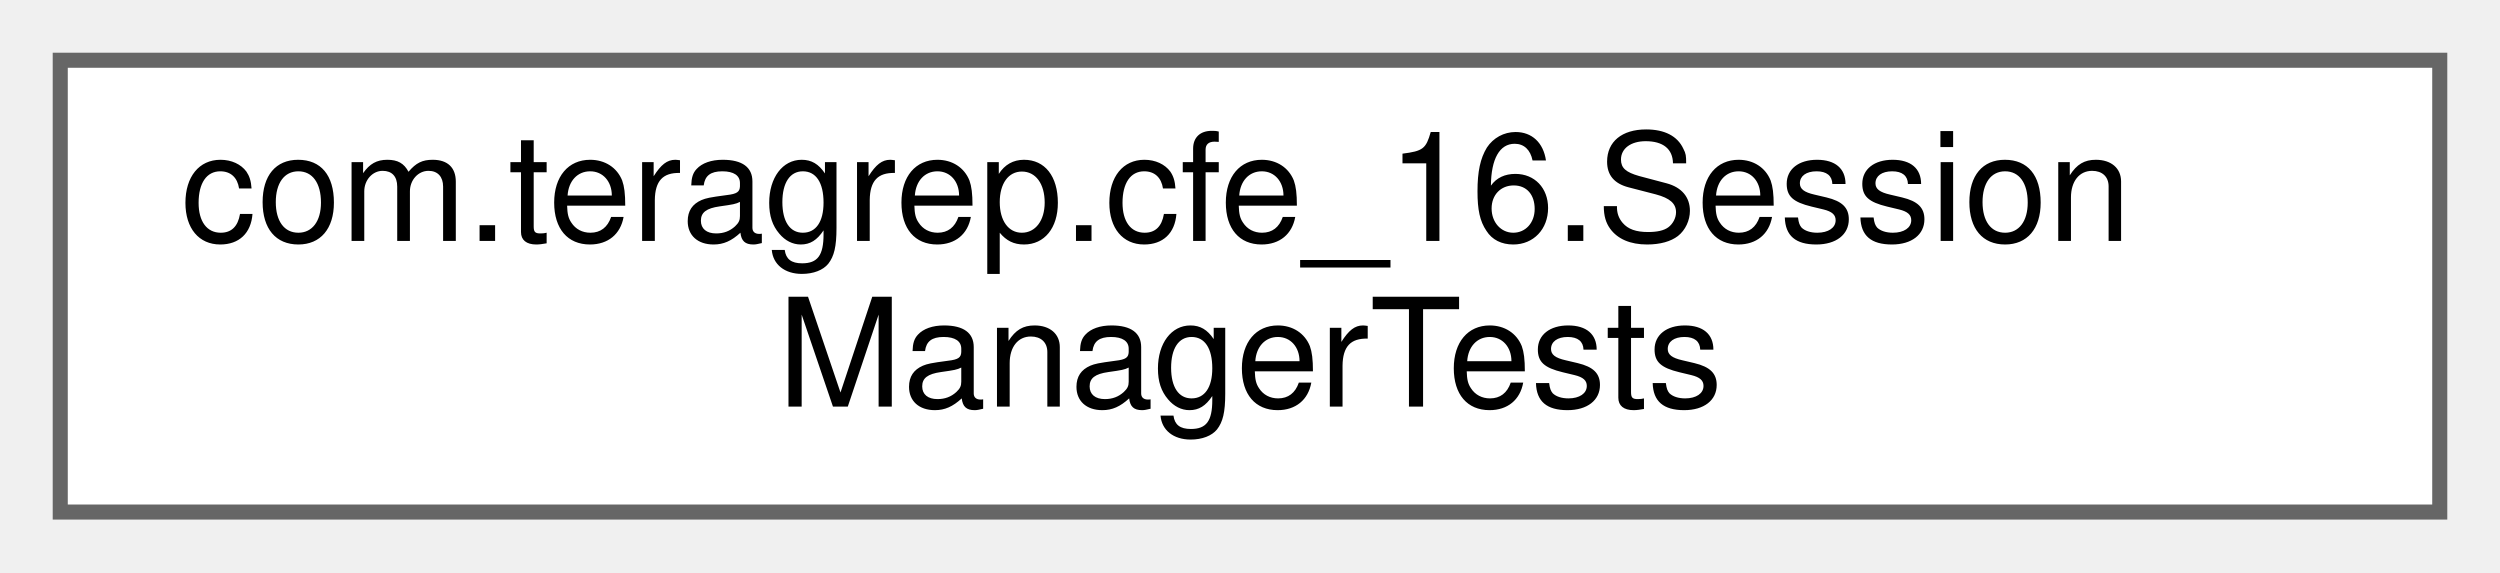
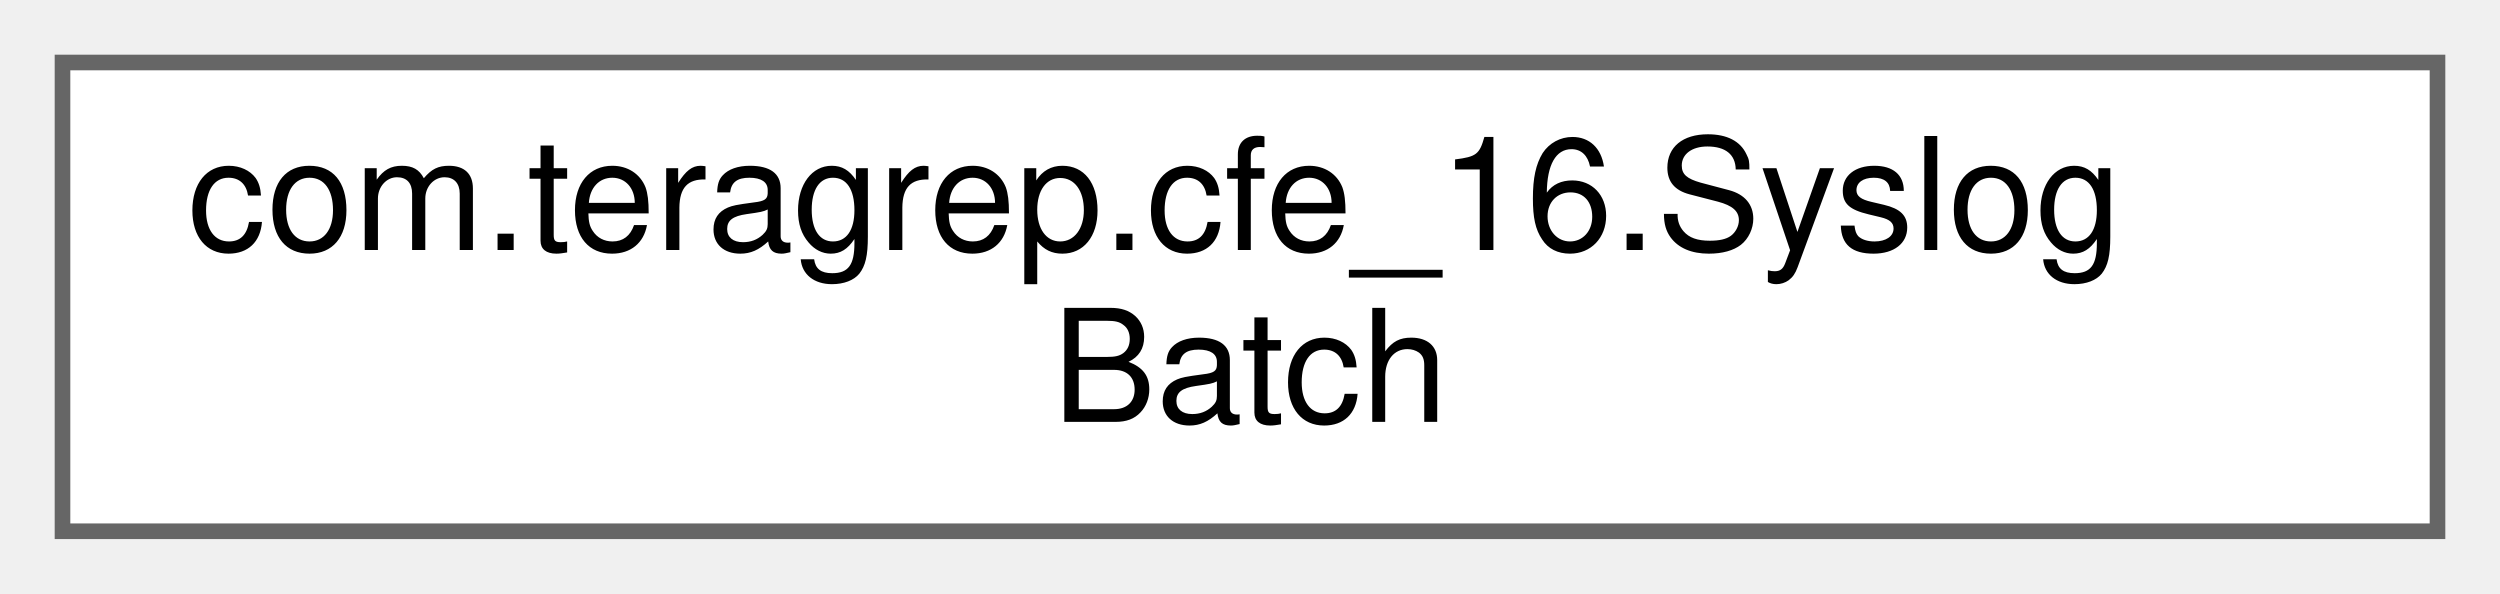
- <svg xmlns="http://www.w3.org/2000/svg" xmlns:xlink="http://www.w3.org/1999/xlink" width="166pt" height="38pt" viewBox="0.00 0.00 166.00 38.00">
+ <svg xmlns="http://www.w3.org/2000/svg" xmlns:xlink="http://www.w3.org/1999/xlink" width="160pt" height="38pt" viewBox="0.00 0.00 160.00 38.00">
  <g id="graph0" class="graph" transform="scale(1 1) rotate(0) translate(4 34)">
    <g id="Node000000" class="node">
      <g id="a_Node000000">
-         <a xlink:href="classcom_1_1teragrep_1_1cfe__16_1_1SessionManagerTests.html" target="_top" xlink:title=" ">
-           <polygon fill="white" stroke="#666666" points="158,-30 0,-30 0,0 158,0 158,-30" />
-           <text text-anchor="start" x="8" y="-18" font-family="Helvetica,sans-Serif" font-size="10.00">com.teragrep.cfe_16.Session</text>
-           <text text-anchor="middle" x="79" y="-7" font-family="Helvetica,sans-Serif" font-size="10.00">ManagerTests</text>
+         <a xlink:href="classcom_1_1teragrep_1_1cfe__16_1_1SyslogBatch.html" target="_top" xlink:title=" ">
+           <polygon fill="white" stroke="#666666" points="152,-30 0,-30 0,0 152,0 152,-30" />
+           <text text-anchor="start" x="8" y="-18" font-family="Helvetica,sans-Serif" font-size="10.00">com.teragrep.cfe_16.Syslog</text>
+           <text text-anchor="middle" x="76" y="-7" font-family="Helvetica,sans-Serif" font-size="10.00">Batch</text>
        </a>
      </g>
    </g>
  </g>
</svg>
